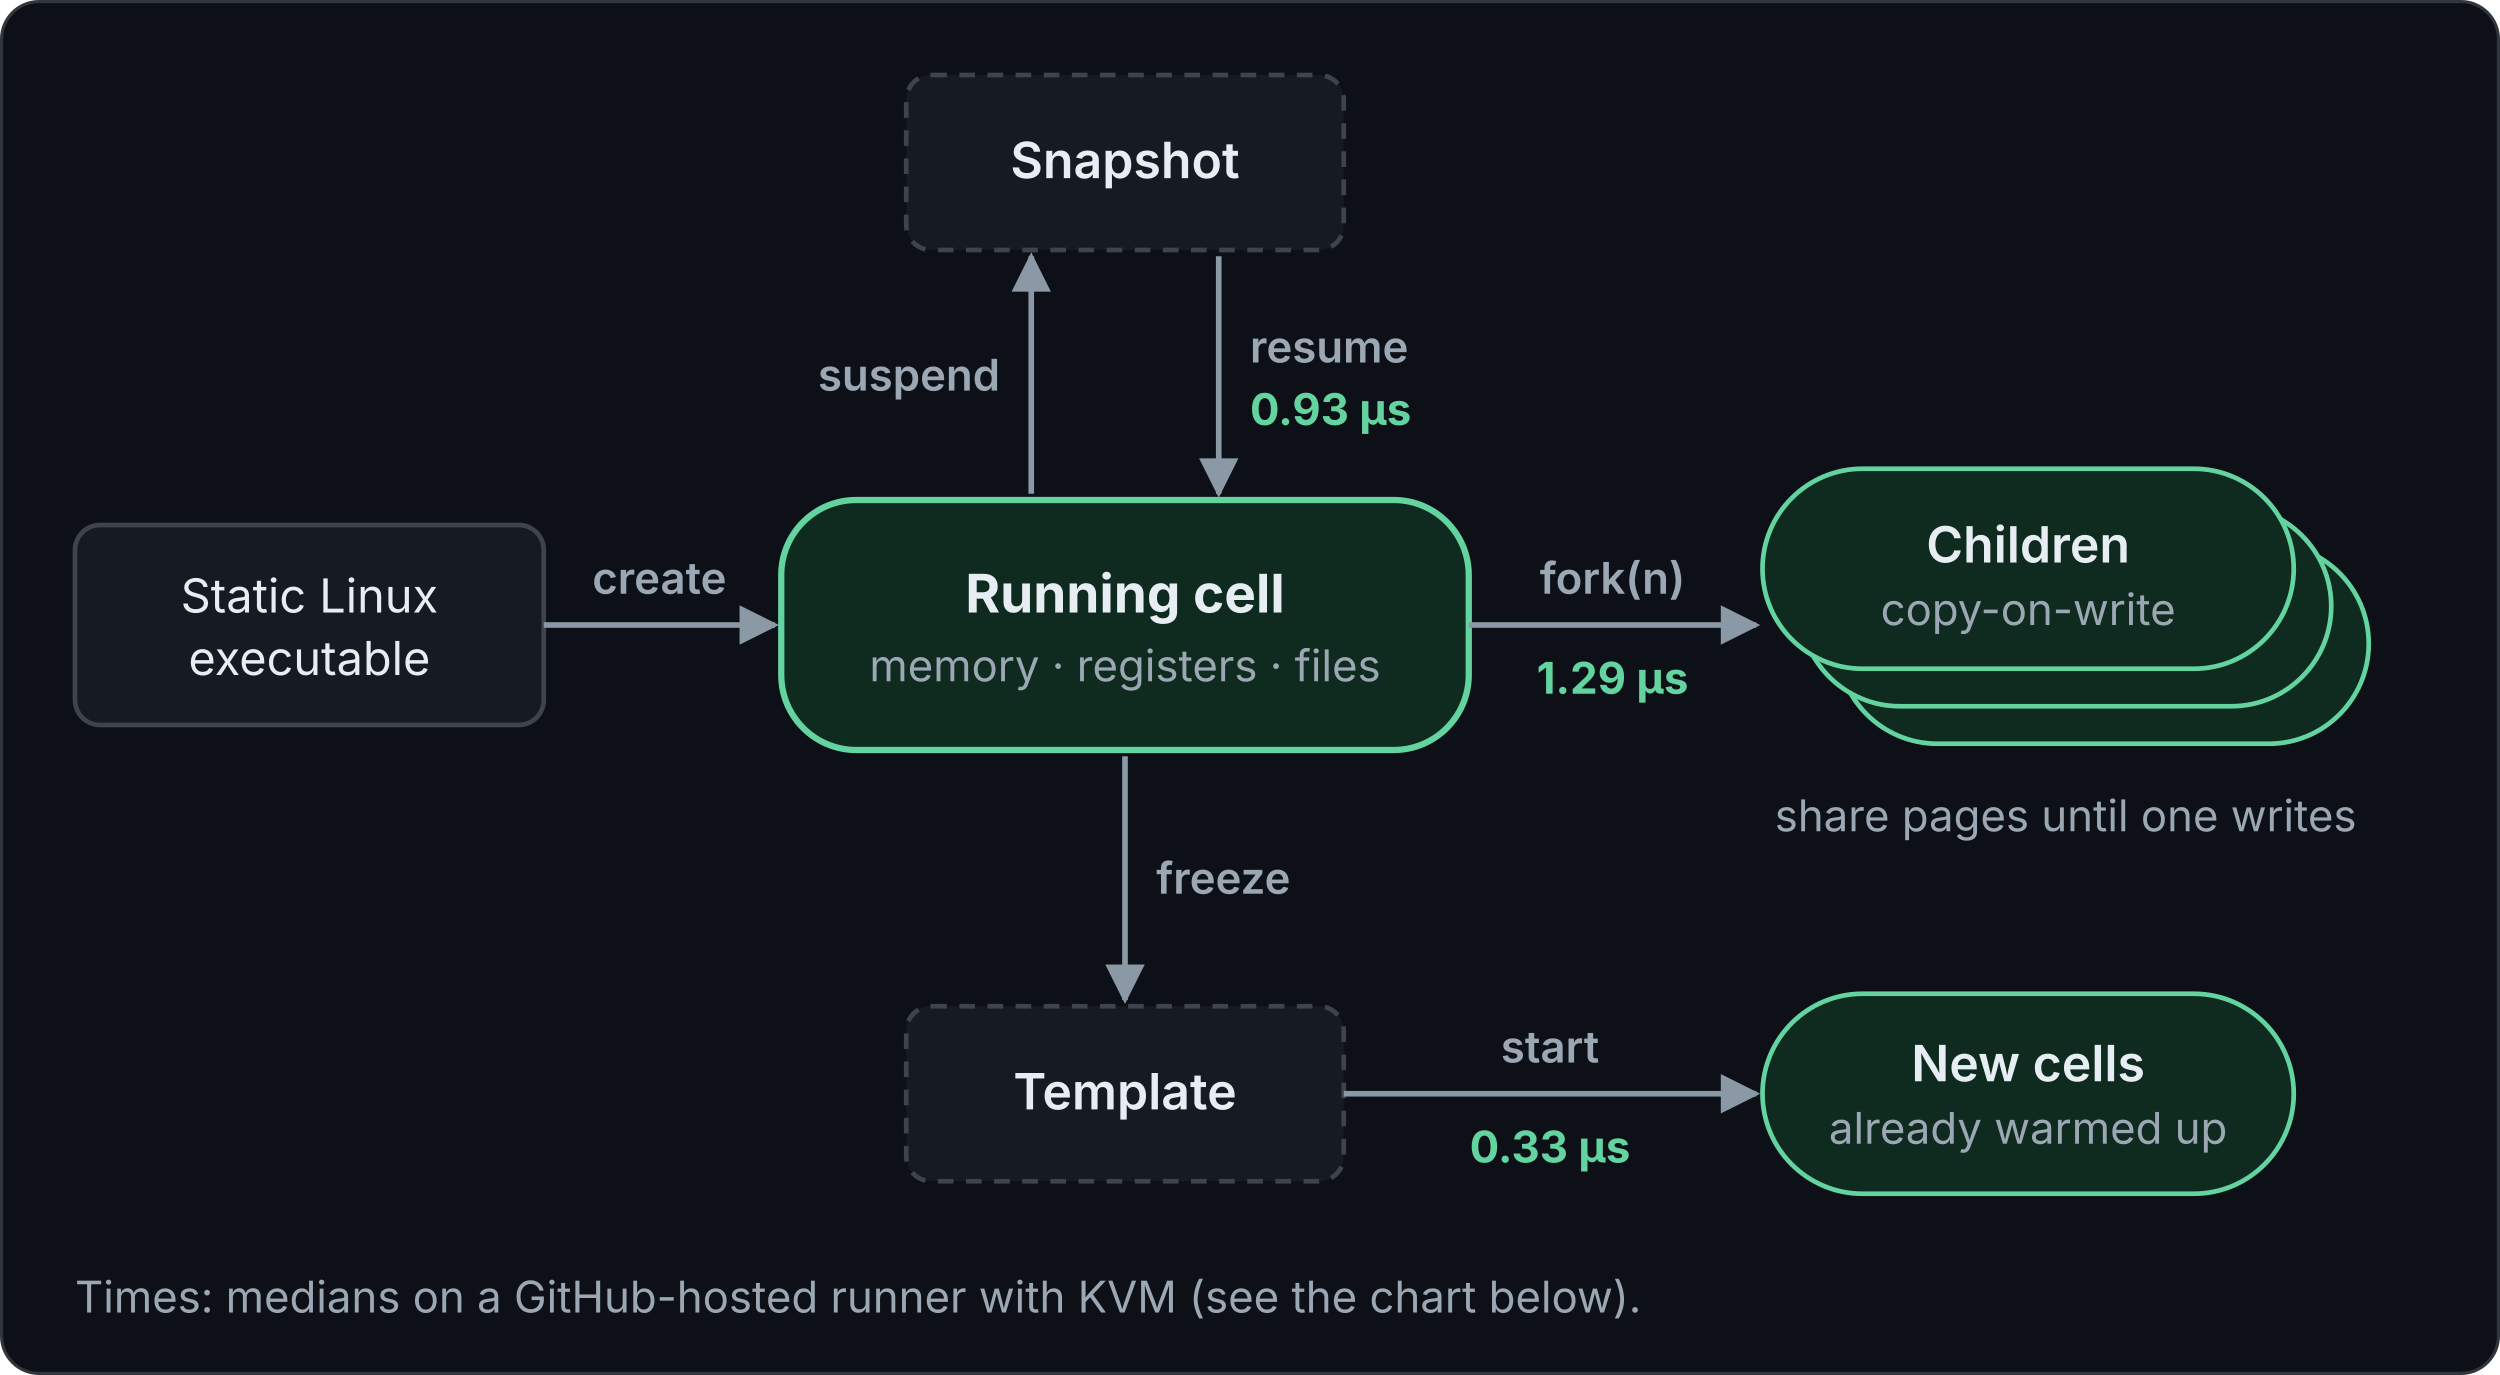
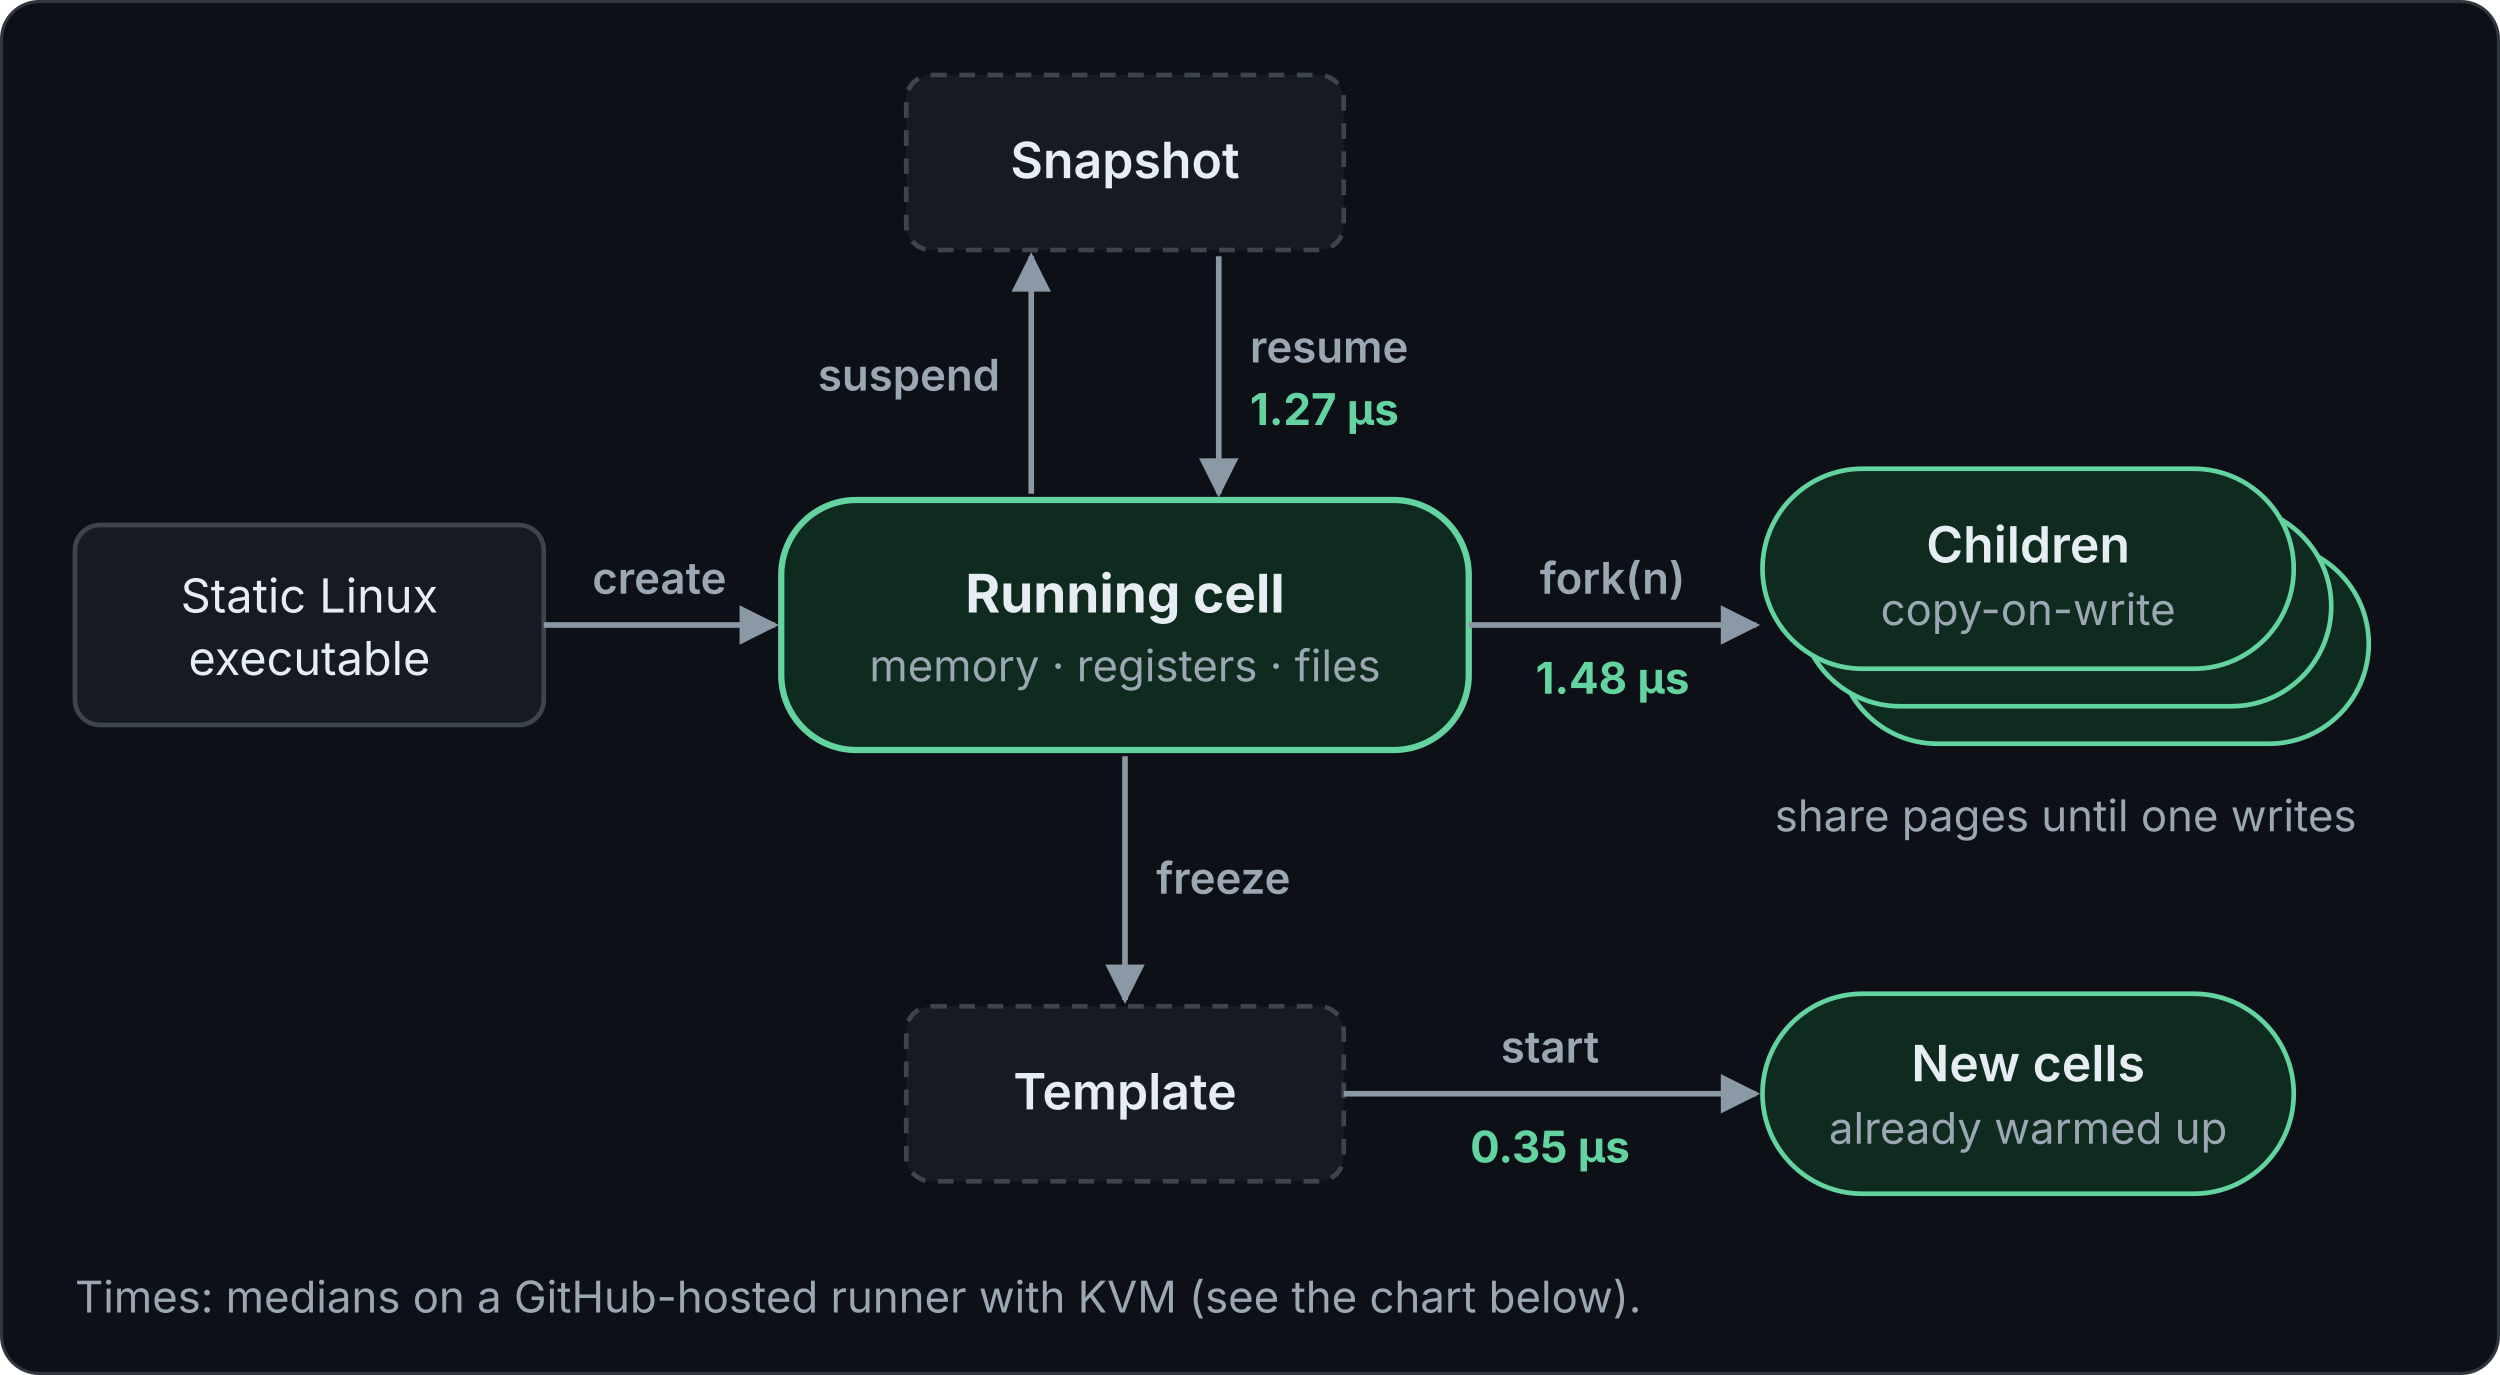
<svg xmlns="http://www.w3.org/2000/svg" viewBox="0 0 800 440" width="800" height="440" role="img" font-family="Inter, -apple-system, Segoe UI, Helvetica, Arial, sans-serif">
  <defs>
    <marker id="a" viewBox="0 0 10 10" refX="9" refY="5" markerWidth="7" markerHeight="7" orient="auto-start-reverse">
      <path d="M0 0L10 5L0 10z" fill="#8b98a5" />
    </marker>
  </defs>
  <rect class="bg" x="0.5" y="0.5" width="799" height="439" rx="12" fill="#0d1117" stroke="#30363d" />
  <rect x="24" y="168" width="150" height="64" rx="8" fill="#161b22" stroke="#3d444d" stroke-width="1.5" />
  <text x="99" y="196" font-size="15" fill="#e6edf3" text-anchor="middle">Static Linux</text>
  <text x="99" y="216" font-size="15" fill="#e6edf3" text-anchor="middle">executable</text>
  <line x1="174" y1="200" x2="248" y2="200" stroke="#8b98a5" stroke-width="1.8" marker-end="url(#a)" />
  <text x="211" y="190" font-size="14" fill="#9ba7b3" font-weight="600" text-anchor="middle">create</text>
  <rect x="250" y="160" width="220" height="80" rx="24" fill="#0f2a1f" stroke="#63d4a0" stroke-width="2" />
  <text x="360" y="196" font-size="17" fill="#e6edf3" font-weight="700" text-anchor="middle">Running cell</text>
  <text x="360" y="218" font-size="14" fill="#9ba7b3" text-anchor="middle">memory · registers · files</text>
  <rect x="290" y="24" width="140" height="56" rx="8" fill="#161b22" stroke="#3d444d" stroke-width="1.5" stroke-dasharray="5 4" />
  <text x="360" y="57" font-size="16" fill="#e6edf3" font-weight="600" text-anchor="middle">Snapshot</text>
  <line x1="330" y1="158" x2="330" y2="82" stroke="#8b98a5" stroke-width="1.8" marker-end="url(#a)" />
  <line x1="390" y1="82" x2="390" y2="158" stroke="#8b98a5" stroke-width="1.8" marker-end="url(#a)" />
  <text x="320" y="125" font-size="14" fill="#9ba7b3" font-weight="600" text-anchor="end">suspend</text>
  <text x="400" y="116" font-size="14" fill="#9ba7b3" font-weight="600">resume</text>
-   <text x="400" y="136" font-size="14" fill="#63d4a0" font-weight="700">0.93 µs</text>
+   <text x="400" y="136" font-size="14" fill="#63d4a0" font-weight="700">1.27 µs</text>
  <line x1="470" y1="200" x2="562" y2="200" stroke="#8b98a5" stroke-width="1.8" marker-end="url(#a)" />
  <text x="516" y="190" font-size="14" fill="#9ba7b3" font-weight="600" text-anchor="middle">fork(n)</text>
-   <text x="516" y="222" font-size="14" fill="#63d4a0" font-weight="700" text-anchor="middle">1.29 µs</text>
+   <text x="516" y="222" font-size="14" fill="#63d4a0" font-weight="700" text-anchor="middle">1.48 µs</text>
  <rect x="588" y="174" width="170" height="64" rx="32" fill="#0f2a1f" stroke="#63d4a0" stroke-width="1.5" />
  <rect x="576" y="162" width="170" height="64" rx="32" fill="#0f2a1f" stroke="#63d4a0" stroke-width="1.5" />
  <rect x="564" y="150" width="170" height="64" rx="32" fill="#0f2a1f" stroke="#63d4a0" stroke-width="1.5" />
  <text x="649" y="180" font-size="16" fill="#e6edf3" font-weight="600" text-anchor="middle">Children</text>
  <text x="649" y="200" font-size="14" fill="#9ba7b3" text-anchor="middle">copy-on-write</text>
  <text x="661" y="266" font-size="14" fill="#9ba7b3" text-anchor="middle">share pages until one writes</text>
  <line x1="360" y1="242" x2="360" y2="320" stroke="#8b98a5" stroke-width="1.8" marker-end="url(#a)" />
  <text x="370" y="286" font-size="14" fill="#9ba7b3" font-weight="600">freeze</text>
  <rect x="290" y="322" width="140" height="56" rx="8" fill="#161b22" stroke="#3d444d" stroke-width="1.5" stroke-dasharray="5 4" />
  <text x="360" y="355" font-size="16" fill="#e6edf3" font-weight="600" text-anchor="middle">Template</text>
  <line x1="430" y1="350" x2="562" y2="350" stroke="#8b98a5" stroke-width="1.8" marker-end="url(#a)" />
  <text x="496" y="340" font-size="14" fill="#9ba7b3" font-weight="600" text-anchor="middle">start</text>
-   <text x="496" y="372" font-size="14" fill="#63d4a0" font-weight="700" text-anchor="middle">0.33 µs</text>
+   <text x="496" y="372" font-size="14" fill="#63d4a0" font-weight="700" text-anchor="middle">0.35 µs</text>
  <rect x="564" y="318" width="170" height="64" rx="32" fill="#0f2a1f" stroke="#63d4a0" stroke-width="1.5" />
  <text x="649" y="346" font-size="16" fill="#e6edf3" font-weight="600" text-anchor="middle">New cells</text>
  <text x="649" y="366" font-size="14" fill="#9ba7b3" text-anchor="middle">already warmed up</text>
  <text x="24" y="420" font-size="14" fill="#9ba7b3">Times: medians on a GitHub-hosted runner with KVM (see the chart below).</text>
</svg>
